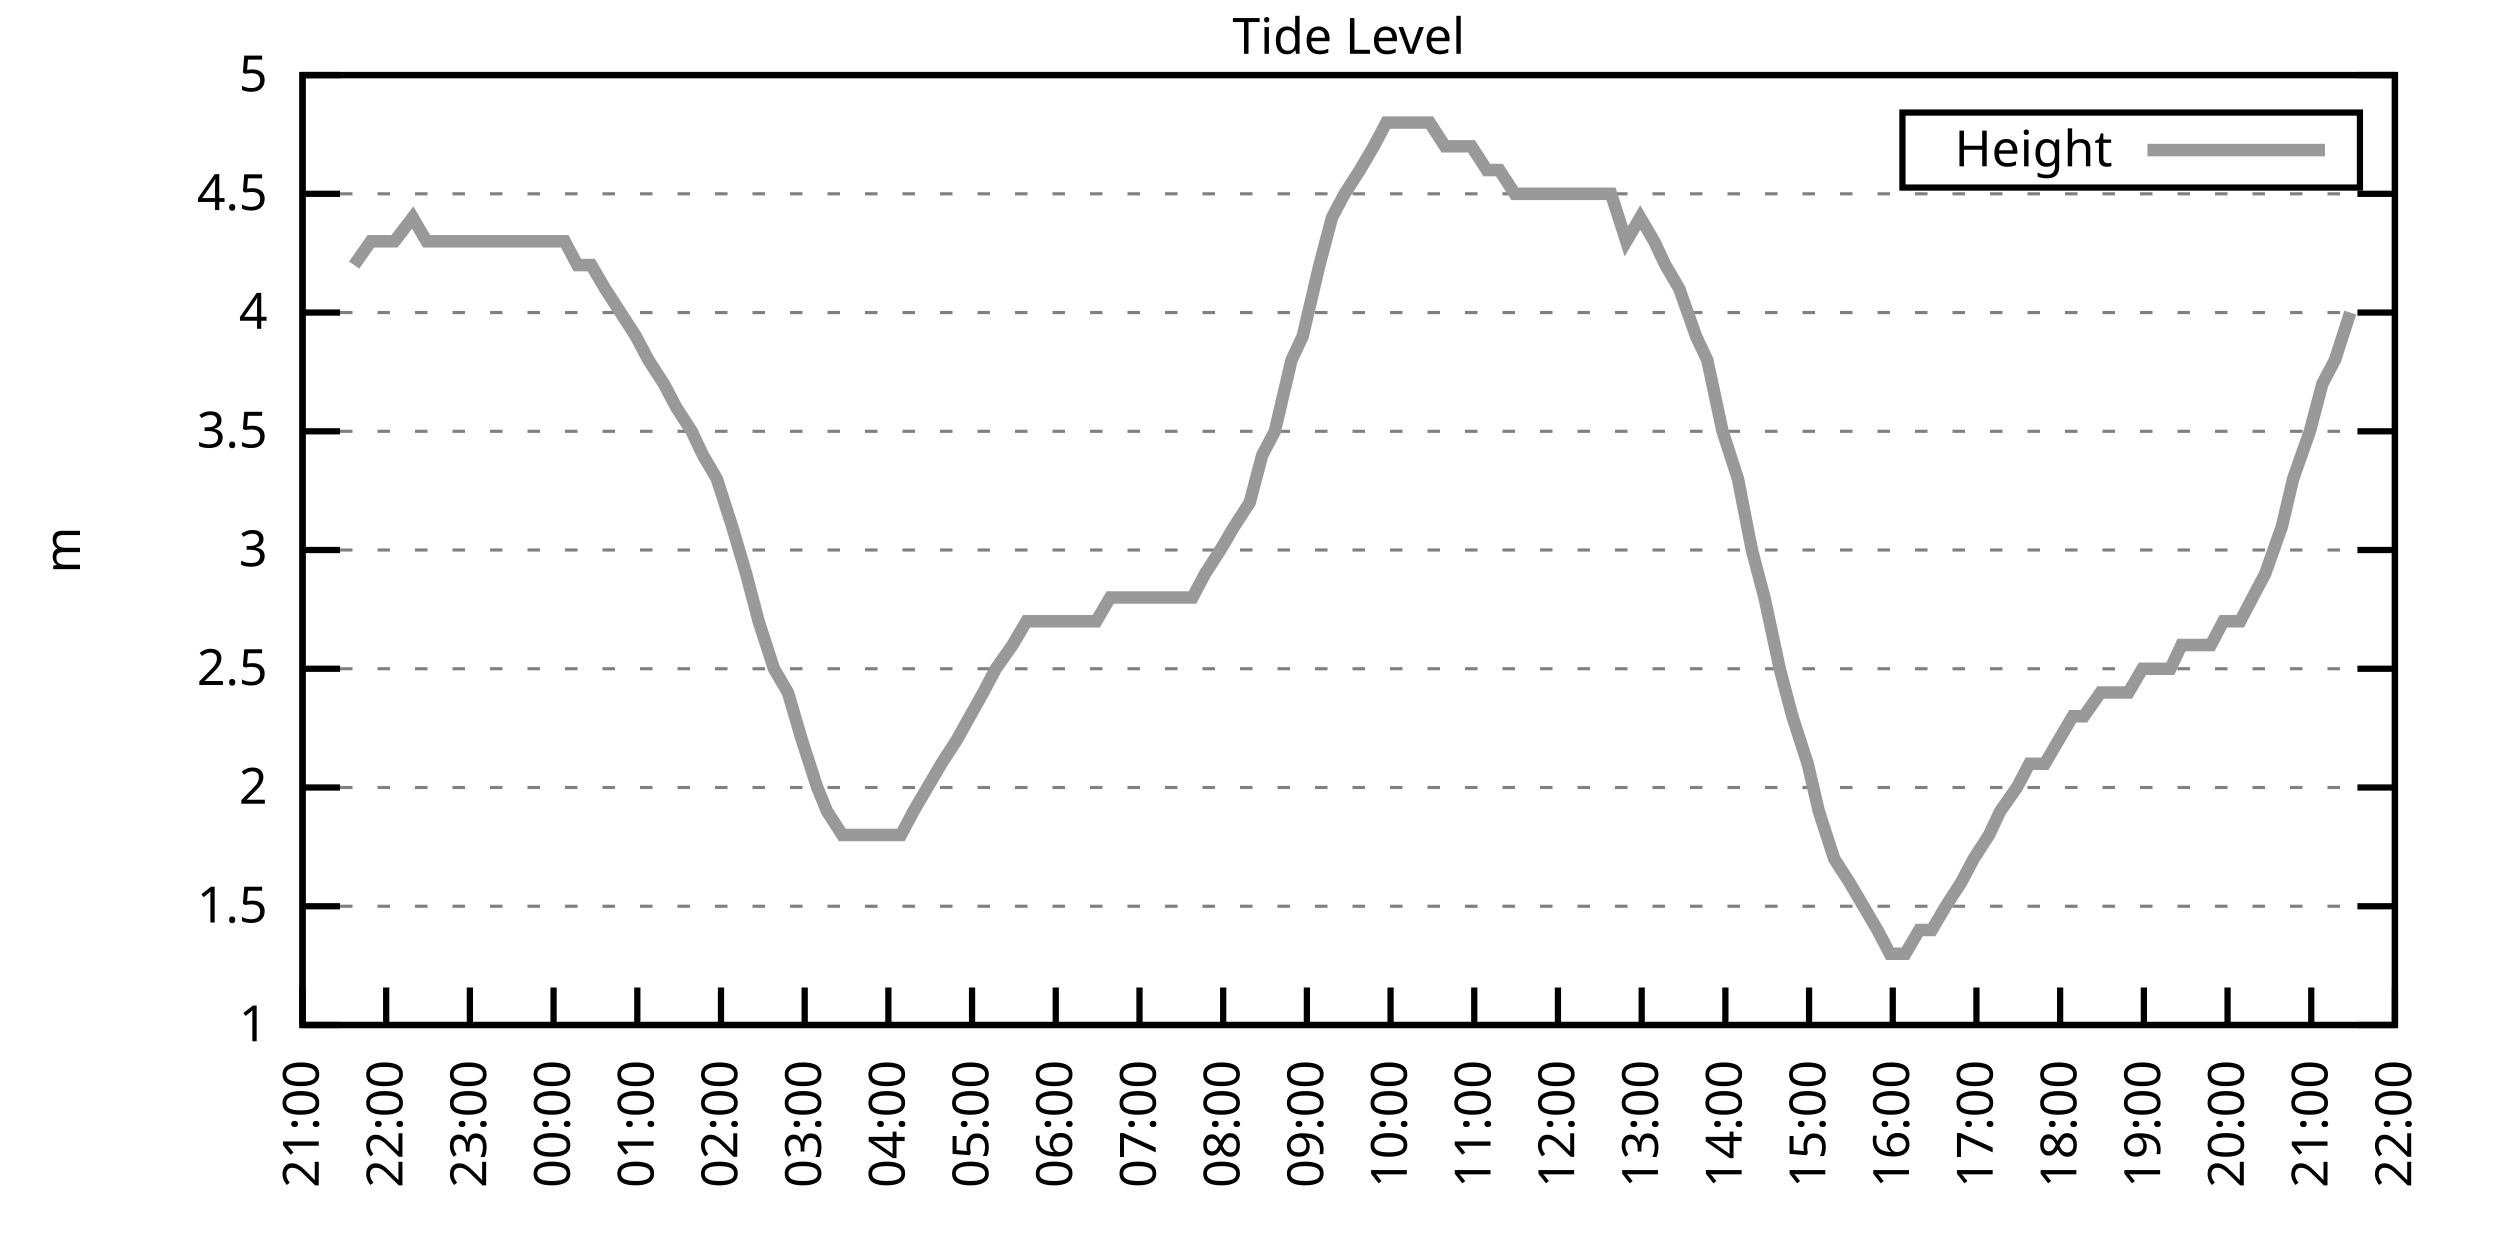
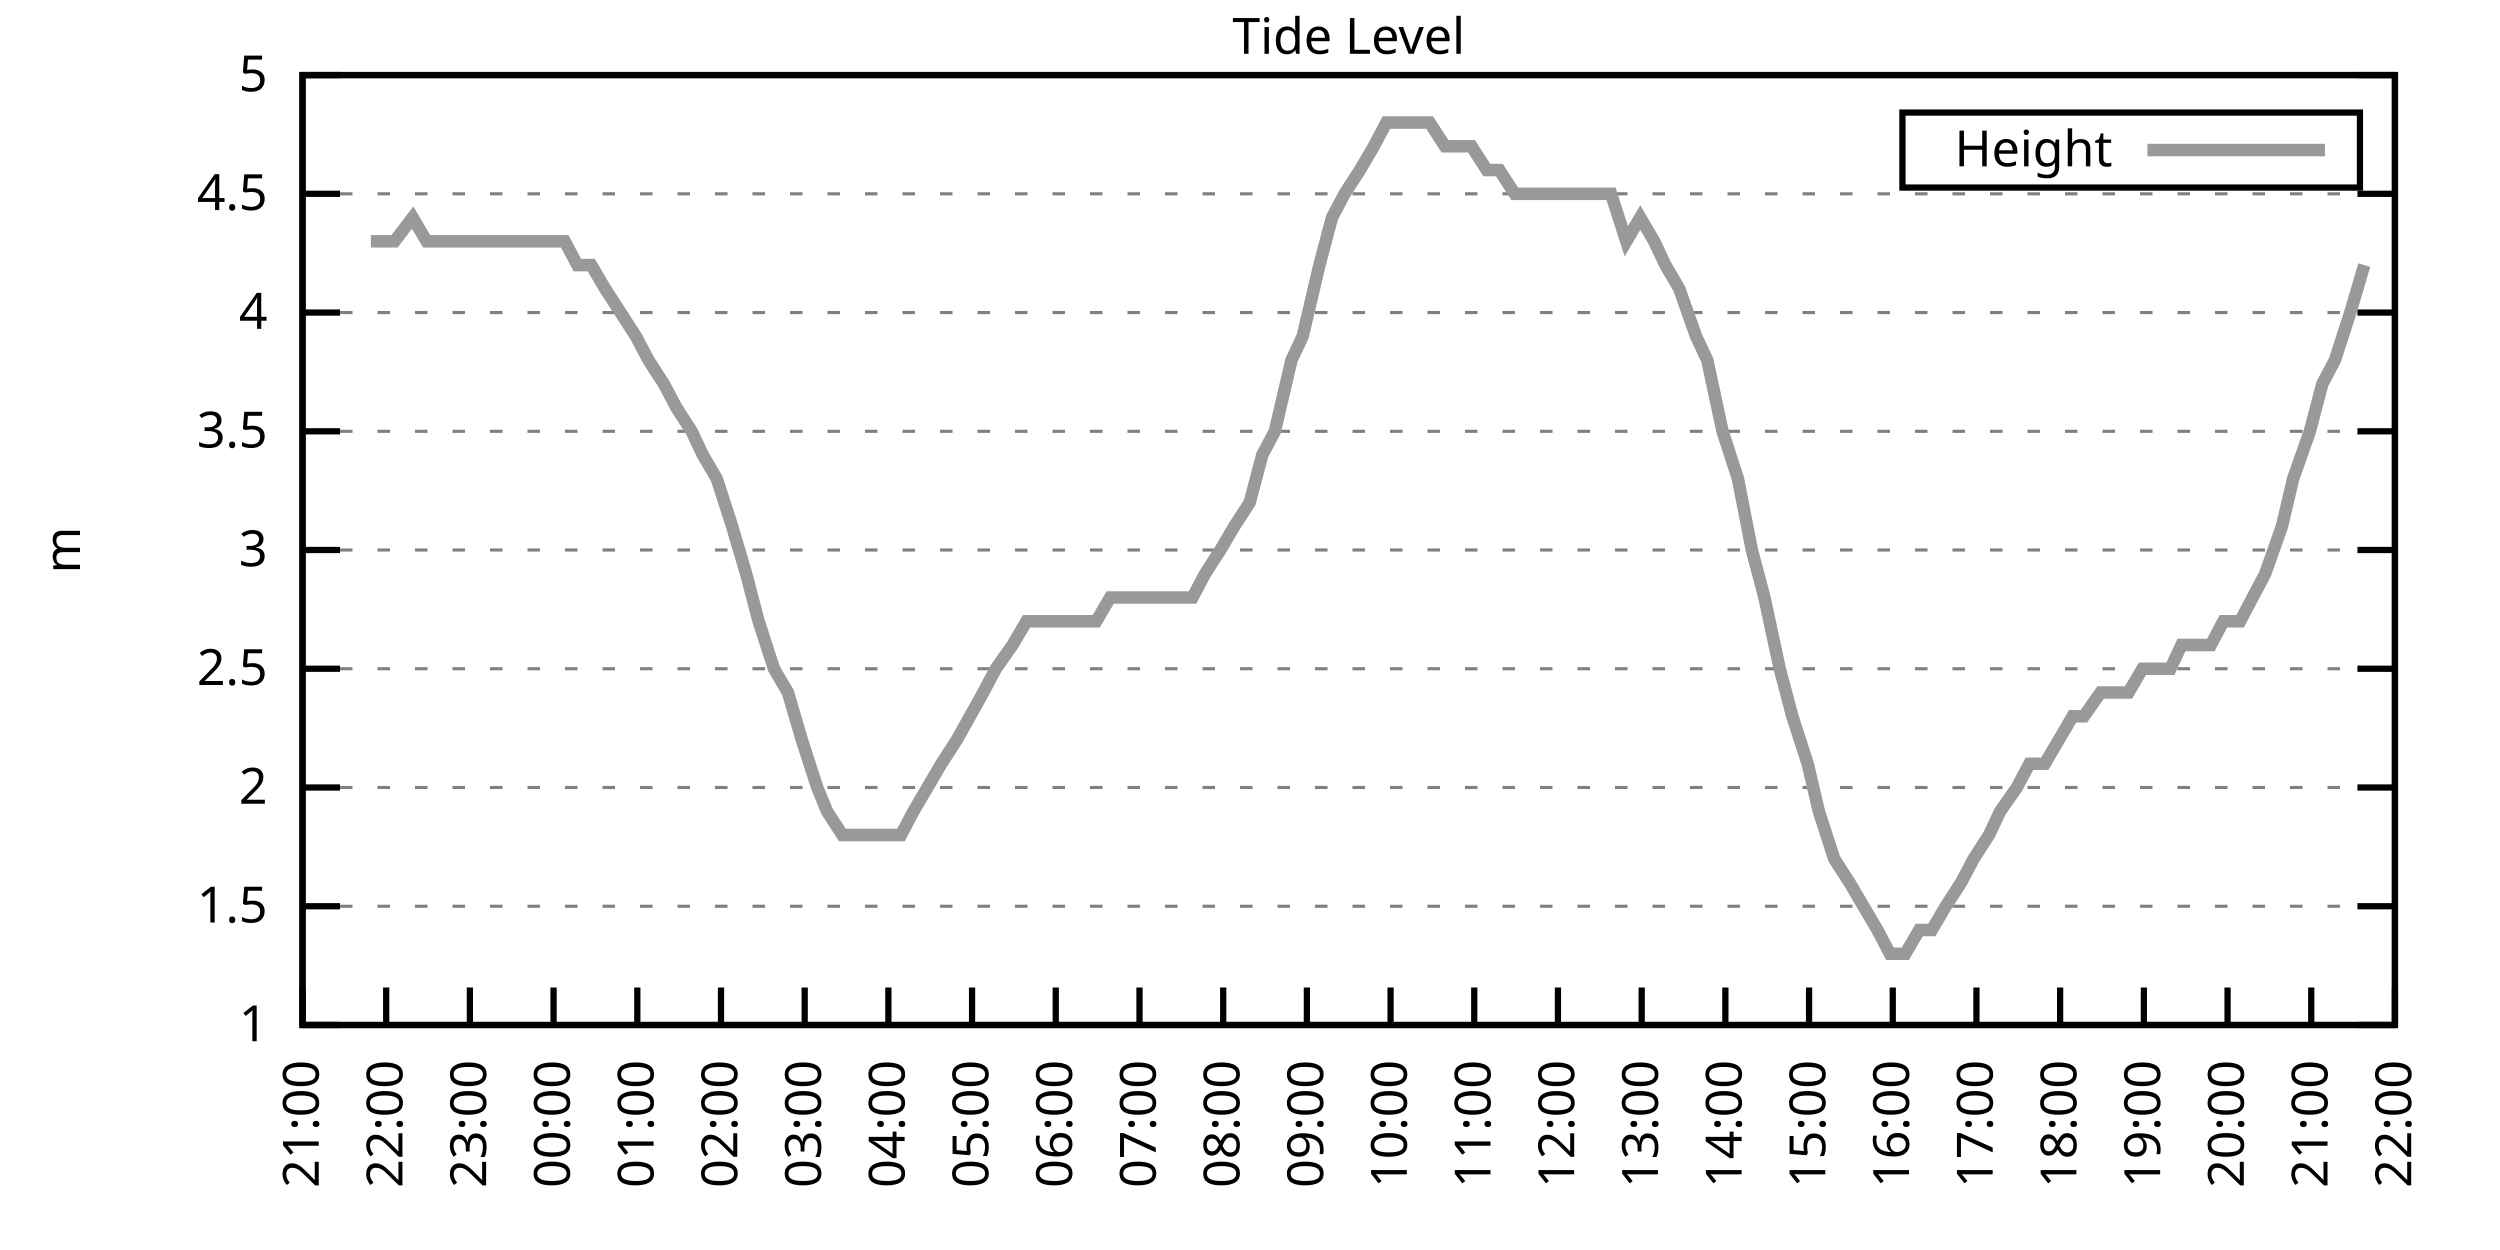
<svg xmlns="http://www.w3.org/2000/svg" xmlns:xlink="http://www.w3.org/1999/xlink" width="400" height="200" viewBox="0 0 400 200">
  <g id="gnuplot_canvas">
    <rect x="0" y="0" width="400" height="200" fill="none" />
    <defs>
      <circle id="gpDot" r="0.5" stroke-width="0.5" stroke="currentColor" />
      <path id="gpPt0" stroke-width="0.333" stroke="currentColor" d="M-1,0 h2 M0,-1 v2" />
      <path id="gpPt1" stroke-width="0.333" stroke="currentColor" d="M-1,-1 L1,1 M1,-1 L-1,1" />
      <path id="gpPt2" stroke-width="0.333" stroke="currentColor" d="M-1,0 L1,0 M0,-1 L0,1 M-1,-1 L1,1 M-1,1 L1,-1" />
      <rect id="gpPt3" stroke-width="0.333" stroke="currentColor" x="-1" y="-1" width="2" height="2" />
      <rect id="gpPt4" stroke-width="0.333" stroke="currentColor" fill="currentColor" x="-1" y="-1" width="2" height="2" />
      <circle id="gpPt5" stroke-width="0.333" stroke="currentColor" cx="0" cy="0" r="1" />
      <use xlink:href="#gpPt5" id="gpPt6" fill="currentColor" stroke="none" />
      <path id="gpPt7" stroke-width="0.333" stroke="currentColor" d="M0,-1.33 L-1.33,0.67 L1.33,0.67 z" />
      <use xlink:href="#gpPt7" id="gpPt8" fill="currentColor" stroke="none" />
      <use xlink:href="#gpPt7" id="gpPt9" stroke="currentColor" transform="rotate(180)" />
      <use xlink:href="#gpPt9" id="gpPt10" fill="currentColor" stroke="none" />
      <use xlink:href="#gpPt3" id="gpPt11" stroke="currentColor" transform="rotate(45)" />
      <use xlink:href="#gpPt11" id="gpPt12" fill="currentColor" stroke="none" />
      <path id="gpPt13" stroke-width="0.333" stroke="currentColor" d="M0,1.330 L1.265,0.411 L0.782,-1.067 L-0.782,-1.076 L-1.265,0.411 z" />
      <use xlink:href="#gpPt13" id="gpPt14" fill="currentColor" stroke="none" />
      <filter id="textbox" filterUnits="objectBoundingBox" x="0" y="0" height="1" width="1">
        <feFlood flood-color="white" flood-opacity="1" result="bgnd" />
        <feComposite in="SourceGraphic" in2="bgnd" operator="atop" />
      </filter>
      <filter id="greybox" filterUnits="objectBoundingBox" x="0" y="0" height="1" width="1">
        <feFlood flood-color="lightgrey" flood-opacity="1" result="grey" />
        <feComposite in="SourceGraphic" in2="grey" operator="atop" />
      </filter>
    </defs>
    <g fill="none" color="white" stroke="currentColor" stroke-width="1.00" stroke-linecap="butt" stroke-linejoin="miter">
</g>
    <g fill="none" color="black" stroke="currentColor" stroke-width="1.00" stroke-linecap="butt" stroke-linejoin="miter">
      <g stroke="none" shape-rendering="crispEdges">
        <polygon fill="rgb(255, 255, 255)" points="48.40,164.00 383.18,164.00 383.18,12.02 48.40,12.02 " />
      </g>
    </g>
    <g fill="none" color="black" stroke="currentColor" stroke-width="1.00" stroke-linecap="butt" stroke-linejoin="miter">
</g>
    <g fill="none" color="black" stroke="black" stroke-width="0.50" stroke-linecap="butt" stroke-linejoin="miter">
</g>
    <g fill="none" color="gray" stroke="currentColor" stroke-width="0.50" stroke-linecap="butt" stroke-linejoin="miter">
      <path stroke="gray" stroke-dasharray="2,4" class="gridline" d="M48.40,164.00 L383.19,164.00  " />
    </g>
    <g fill="none" color="gray" stroke="gray" stroke-width="1.00" stroke-linecap="butt" stroke-linejoin="miter">
</g>
    <g fill="none" color="black" stroke="currentColor" stroke-width="1.00" stroke-linecap="butt" stroke-linejoin="miter">
      <path stroke="black" d="M48.40,164.00 L54.40,164.00 M383.19,164.00 L377.19,164.00  " />
      <g transform="translate(42.80,166.60)" stroke="none" fill="black" font-family="Sans" font-size="8.00" text-anchor="end">
        <text>
          <tspan font-family="Sans"> 1</tspan>
        </text>
      </g>
    </g>
    <g fill="none" color="black" stroke="currentColor" stroke-width="1.00" stroke-linecap="butt" stroke-linejoin="miter">
</g>
    <g fill="none" color="black" stroke="black" stroke-width="0.50" stroke-linecap="butt" stroke-linejoin="miter">
</g>
    <g fill="none" color="gray" stroke="currentColor" stroke-width="0.50" stroke-linecap="butt" stroke-linejoin="miter">
      <path stroke="gray" stroke-dasharray="2,4" class="gridline" d="M48.40,145.00 L383.19,145.00  " />
    </g>
    <g fill="none" color="gray" stroke="gray" stroke-width="1.00" stroke-linecap="butt" stroke-linejoin="miter">
</g>
    <g fill="none" color="black" stroke="currentColor" stroke-width="1.00" stroke-linecap="butt" stroke-linejoin="miter">
      <path stroke="black" d="M48.40,145.00 L54.40,145.00 M383.19,145.00 L377.19,145.00  " />
      <g transform="translate(42.80,147.60)" stroke="none" fill="black" font-family="Sans" font-size="8.00" text-anchor="end">
        <text>
          <tspan font-family="Sans"> 1.5</tspan>
        </text>
      </g>
    </g>
    <g fill="none" color="black" stroke="currentColor" stroke-width="1.00" stroke-linecap="butt" stroke-linejoin="miter">
</g>
    <g fill="none" color="black" stroke="black" stroke-width="0.50" stroke-linecap="butt" stroke-linejoin="miter">
</g>
    <g fill="none" color="gray" stroke="currentColor" stroke-width="0.50" stroke-linecap="butt" stroke-linejoin="miter">
      <path stroke="gray" stroke-dasharray="2,4" class="gridline" d="M48.40,126.00 L383.19,126.00  " />
    </g>
    <g fill="none" color="gray" stroke="gray" stroke-width="1.00" stroke-linecap="butt" stroke-linejoin="miter">
</g>
    <g fill="none" color="black" stroke="currentColor" stroke-width="1.00" stroke-linecap="butt" stroke-linejoin="miter">
      <path stroke="black" d="M48.40,126.00 L54.40,126.00 M383.19,126.00 L377.19,126.00  " />
      <g transform="translate(42.80,128.60)" stroke="none" fill="black" font-family="Sans" font-size="8.00" text-anchor="end">
        <text>
          <tspan font-family="Sans"> 2</tspan>
        </text>
      </g>
    </g>
    <g fill="none" color="black" stroke="currentColor" stroke-width="1.00" stroke-linecap="butt" stroke-linejoin="miter">
</g>
    <g fill="none" color="black" stroke="black" stroke-width="0.50" stroke-linecap="butt" stroke-linejoin="miter">
</g>
    <g fill="none" color="gray" stroke="currentColor" stroke-width="0.50" stroke-linecap="butt" stroke-linejoin="miter">
      <path stroke="gray" stroke-dasharray="2,4" class="gridline" d="M48.40,107.00 L383.19,107.00  " />
    </g>
    <g fill="none" color="gray" stroke="gray" stroke-width="1.00" stroke-linecap="butt" stroke-linejoin="miter">
</g>
    <g fill="none" color="black" stroke="currentColor" stroke-width="1.00" stroke-linecap="butt" stroke-linejoin="miter">
      <path stroke="black" d="M48.40,107.00 L54.40,107.00 M383.19,107.00 L377.19,107.00  " />
      <g transform="translate(42.80,109.60)" stroke="none" fill="black" font-family="Sans" font-size="8.00" text-anchor="end">
        <text>
          <tspan font-family="Sans"> 2.5</tspan>
        </text>
      </g>
    </g>
    <g fill="none" color="black" stroke="currentColor" stroke-width="1.00" stroke-linecap="butt" stroke-linejoin="miter">
</g>
    <g fill="none" color="black" stroke="black" stroke-width="0.50" stroke-linecap="butt" stroke-linejoin="miter">
</g>
    <g fill="none" color="gray" stroke="currentColor" stroke-width="0.50" stroke-linecap="butt" stroke-linejoin="miter">
      <path stroke="gray" stroke-dasharray="2,4" class="gridline" d="M48.40,88.00 L383.19,88.00  " />
    </g>
    <g fill="none" color="gray" stroke="gray" stroke-width="1.00" stroke-linecap="butt" stroke-linejoin="miter">
</g>
    <g fill="none" color="black" stroke="currentColor" stroke-width="1.00" stroke-linecap="butt" stroke-linejoin="miter">
      <path stroke="black" d="M48.40,88.00 L54.40,88.00 M383.19,88.00 L377.19,88.00  " />
      <g transform="translate(42.80,90.60)" stroke="none" fill="black" font-family="Sans" font-size="8.00" text-anchor="end">
        <text>
          <tspan font-family="Sans"> 3</tspan>
        </text>
      </g>
    </g>
    <g fill="none" color="black" stroke="currentColor" stroke-width="1.00" stroke-linecap="butt" stroke-linejoin="miter">
</g>
    <g fill="none" color="black" stroke="black" stroke-width="0.50" stroke-linecap="butt" stroke-linejoin="miter">
</g>
    <g fill="none" color="gray" stroke="currentColor" stroke-width="0.50" stroke-linecap="butt" stroke-linejoin="miter">
      <path stroke="gray" stroke-dasharray="2,4" class="gridline" d="M48.40,69.01 L383.19,69.01  " />
    </g>
    <g fill="none" color="gray" stroke="gray" stroke-width="1.00" stroke-linecap="butt" stroke-linejoin="miter">
</g>
    <g fill="none" color="black" stroke="currentColor" stroke-width="1.00" stroke-linecap="butt" stroke-linejoin="miter">
      <path stroke="black" d="M48.40,69.01 L54.40,69.01 M383.19,69.01 L377.19,69.01  " />
      <g transform="translate(42.80,71.61)" stroke="none" fill="black" font-family="Sans" font-size="8.00" text-anchor="end">
        <text>
          <tspan font-family="Sans"> 3.5</tspan>
        </text>
      </g>
    </g>
    <g fill="none" color="black" stroke="currentColor" stroke-width="1.00" stroke-linecap="butt" stroke-linejoin="miter">
</g>
    <g fill="none" color="black" stroke="black" stroke-width="0.50" stroke-linecap="butt" stroke-linejoin="miter">
</g>
    <g fill="none" color="gray" stroke="currentColor" stroke-width="0.50" stroke-linecap="butt" stroke-linejoin="miter">
      <path stroke="gray" stroke-dasharray="2,4" class="gridline" d="M48.40,50.01 L383.19,50.01  " />
    </g>
    <g fill="none" color="gray" stroke="gray" stroke-width="1.00" stroke-linecap="butt" stroke-linejoin="miter">
</g>
    <g fill="none" color="black" stroke="currentColor" stroke-width="1.00" stroke-linecap="butt" stroke-linejoin="miter">
      <path stroke="black" d="M48.40,50.01 L54.40,50.01 M383.19,50.01 L377.19,50.01  " />
      <g transform="translate(42.80,52.61)" stroke="none" fill="black" font-family="Sans" font-size="8.00" text-anchor="end">
        <text>
          <tspan font-family="Sans"> 4</tspan>
        </text>
      </g>
    </g>
    <g fill="none" color="black" stroke="currentColor" stroke-width="1.00" stroke-linecap="butt" stroke-linejoin="miter">
</g>
    <g fill="none" color="black" stroke="black" stroke-width="0.50" stroke-linecap="butt" stroke-linejoin="miter">
</g>
    <g fill="none" color="gray" stroke="currentColor" stroke-width="0.50" stroke-linecap="butt" stroke-linejoin="miter">
      <path stroke="gray" stroke-dasharray="2,4" class="gridline" d="M48.40,31.01 L383.19,31.01  " />
    </g>
    <g fill="none" color="gray" stroke="gray" stroke-width="1.00" stroke-linecap="butt" stroke-linejoin="miter">
</g>
    <g fill="none" color="black" stroke="currentColor" stroke-width="1.00" stroke-linecap="butt" stroke-linejoin="miter">
      <path stroke="black" d="M48.40,31.01 L54.40,31.01 M383.19,31.01 L377.19,31.01  " />
      <g transform="translate(42.80,33.61)" stroke="none" fill="black" font-family="Sans" font-size="8.00" text-anchor="end">
        <text>
          <tspan font-family="Sans"> 4.5</tspan>
        </text>
      </g>
    </g>
    <g fill="none" color="black" stroke="currentColor" stroke-width="1.00" stroke-linecap="butt" stroke-linejoin="miter">
</g>
    <g fill="none" color="black" stroke="black" stroke-width="0.50" stroke-linecap="butt" stroke-linejoin="miter">
</g>
    <g fill="none" color="gray" stroke="currentColor" stroke-width="0.50" stroke-linecap="butt" stroke-linejoin="miter">
      <path stroke="gray" stroke-dasharray="2,4" class="gridline" d="M48.40,12.01 L383.19,12.01  " />
    </g>
    <g fill="none" color="gray" stroke="gray" stroke-width="1.00" stroke-linecap="butt" stroke-linejoin="miter">
</g>
    <g fill="none" color="black" stroke="currentColor" stroke-width="1.00" stroke-linecap="butt" stroke-linejoin="miter">
      <path stroke="black" d="M48.40,12.01 L54.40,12.01 M383.19,12.01 L377.19,12.01  " />
      <g transform="translate(42.80,14.61)" stroke="none" fill="black" font-family="Sans" font-size="8.00" text-anchor="end">
        <text>
          <tspan font-family="Sans"> 5</tspan>
        </text>
      </g>
    </g>
    <g fill="none" color="black" stroke="currentColor" stroke-width="1.00" stroke-linecap="butt" stroke-linejoin="miter">
      <path stroke="black" d="M48.40,164.00 L48.40,158.00  " />
      <g transform="translate(51.00,169.60) rotate(270.00)" stroke="none" fill="black" font-family="Sans" font-size="8.00" text-anchor="end">
        <text>
          <tspan font-family="Sans">21:00</tspan>
        </text>
      </g>
    </g>
    <g fill="none" color="black" stroke="currentColor" stroke-width="1.00" stroke-linecap="butt" stroke-linejoin="miter">
      <path stroke="black" d="M61.79,164.00 L61.79,158.00  " />
      <g transform="translate(64.39,169.60) rotate(270.00)" stroke="none" fill="black" font-family="Sans" font-size="8.00" text-anchor="end">
        <text>
          <tspan font-family="Sans">22:00</tspan>
        </text>
      </g>
    </g>
    <g fill="none" color="black" stroke="currentColor" stroke-width="1.00" stroke-linecap="butt" stroke-linejoin="miter">
      <path stroke="black" d="M75.18,164.00 L75.18,158.00  " />
      <g transform="translate(77.78,169.60) rotate(270.00)" stroke="none" fill="black" font-family="Sans" font-size="8.00" text-anchor="end">
        <text>
          <tspan font-family="Sans">23:00</tspan>
        </text>
      </g>
    </g>
    <g fill="none" color="black" stroke="currentColor" stroke-width="1.00" stroke-linecap="butt" stroke-linejoin="miter">
      <path stroke="black" d="M88.57,164.00 L88.57,158.00  " />
      <g transform="translate(91.17,169.60) rotate(270.00)" stroke="none" fill="black" font-family="Sans" font-size="8.00" text-anchor="end">
        <text>
          <tspan font-family="Sans">00:00</tspan>
        </text>
      </g>
    </g>
    <g fill="none" color="black" stroke="currentColor" stroke-width="1.00" stroke-linecap="butt" stroke-linejoin="miter">
      <path stroke="black" d="M101.97,164.00 L101.97,158.00  " />
      <g transform="translate(104.57,169.60) rotate(270.00)" stroke="none" fill="black" font-family="Sans" font-size="8.00" text-anchor="end">
        <text>
          <tspan font-family="Sans">01:00</tspan>
        </text>
      </g>
    </g>
    <g fill="none" color="black" stroke="currentColor" stroke-width="1.00" stroke-linecap="butt" stroke-linejoin="miter">
      <path stroke="black" d="M115.36,164.00 L115.36,158.00  " />
      <g transform="translate(117.96,169.60) rotate(270.00)" stroke="none" fill="black" font-family="Sans" font-size="8.00" text-anchor="end">
        <text>
          <tspan font-family="Sans">02:00</tspan>
        </text>
      </g>
    </g>
    <g fill="none" color="black" stroke="currentColor" stroke-width="1.00" stroke-linecap="butt" stroke-linejoin="miter">
      <path stroke="black" d="M128.75,164.00 L128.75,158.00  " />
      <g transform="translate(131.35,169.60) rotate(270.00)" stroke="none" fill="black" font-family="Sans" font-size="8.00" text-anchor="end">
        <text>
          <tspan font-family="Sans">03:00</tspan>
        </text>
      </g>
    </g>
    <g fill="none" color="black" stroke="currentColor" stroke-width="1.00" stroke-linecap="butt" stroke-linejoin="miter">
      <path stroke="black" d="M142.14,164.00 L142.14,158.00  " />
      <g transform="translate(144.74,169.60) rotate(270.00)" stroke="none" fill="black" font-family="Sans" font-size="8.00" text-anchor="end">
        <text>
          <tspan font-family="Sans">04:00</tspan>
        </text>
      </g>
    </g>
    <g fill="none" color="black" stroke="currentColor" stroke-width="1.00" stroke-linecap="butt" stroke-linejoin="miter">
      <path stroke="black" d="M155.53,164.00 L155.53,158.00  " />
      <g transform="translate(158.13,169.60) rotate(270.00)" stroke="none" fill="black" font-family="Sans" font-size="8.00" text-anchor="end">
        <text>
          <tspan font-family="Sans">05:00</tspan>
        </text>
      </g>
    </g>
    <g fill="none" color="black" stroke="currentColor" stroke-width="1.00" stroke-linecap="butt" stroke-linejoin="miter">
      <path stroke="black" d="M168.92,164.00 L168.92,158.00  " />
      <g transform="translate(171.52,169.60) rotate(270.00)" stroke="none" fill="black" font-family="Sans" font-size="8.00" text-anchor="end">
        <text>
          <tspan font-family="Sans">06:00</tspan>
        </text>
      </g>
    </g>
    <g fill="none" color="black" stroke="currentColor" stroke-width="1.00" stroke-linecap="butt" stroke-linejoin="miter">
      <path stroke="black" d="M182.32,164.00 L182.32,158.00  " />
      <g transform="translate(184.92,169.60) rotate(270.00)" stroke="none" fill="black" font-family="Sans" font-size="8.00" text-anchor="end">
        <text>
          <tspan font-family="Sans">07:00</tspan>
        </text>
      </g>
    </g>
    <g fill="none" color="black" stroke="currentColor" stroke-width="1.00" stroke-linecap="butt" stroke-linejoin="miter">
      <path stroke="black" d="M195.71,164.00 L195.71,158.00  " />
      <g transform="translate(198.31,169.60) rotate(270.00)" stroke="none" fill="black" font-family="Sans" font-size="8.00" text-anchor="end">
        <text>
          <tspan font-family="Sans">08:00</tspan>
        </text>
      </g>
    </g>
    <g fill="none" color="black" stroke="currentColor" stroke-width="1.00" stroke-linecap="butt" stroke-linejoin="miter">
      <path stroke="black" d="M209.10,164.00 L209.10,158.00  " />
      <g transform="translate(211.70,169.60) rotate(270.00)" stroke="none" fill="black" font-family="Sans" font-size="8.00" text-anchor="end">
        <text>
          <tspan font-family="Sans">09:00</tspan>
        </text>
      </g>
    </g>
    <g fill="none" color="black" stroke="currentColor" stroke-width="1.00" stroke-linecap="butt" stroke-linejoin="miter">
      <path stroke="black" d="M222.49,164.00 L222.49,158.00  " />
      <g transform="translate(225.09,169.60) rotate(270.00)" stroke="none" fill="black" font-family="Sans" font-size="8.00" text-anchor="end">
        <text>
          <tspan font-family="Sans">10:00</tspan>
        </text>
      </g>
    </g>
    <g fill="none" color="black" stroke="currentColor" stroke-width="1.00" stroke-linecap="butt" stroke-linejoin="miter">
      <path stroke="black" d="M235.88,164.00 L235.88,158.00  " />
      <g transform="translate(238.48,169.60) rotate(270.00)" stroke="none" fill="black" font-family="Sans" font-size="8.00" text-anchor="end">
        <text>
          <tspan font-family="Sans">11:00</tspan>
        </text>
      </g>
    </g>
    <g fill="none" color="black" stroke="currentColor" stroke-width="1.00" stroke-linecap="butt" stroke-linejoin="miter">
      <path stroke="black" d="M249.27,164.00 L249.27,158.00  " />
      <g transform="translate(251.87,169.60) rotate(270.00)" stroke="none" fill="black" font-family="Sans" font-size="8.00" text-anchor="end">
        <text>
          <tspan font-family="Sans">12:00</tspan>
        </text>
      </g>
    </g>
    <g fill="none" color="black" stroke="currentColor" stroke-width="1.00" stroke-linecap="butt" stroke-linejoin="miter">
      <path stroke="black" d="M262.67,164.00 L262.67,158.00  " />
      <g transform="translate(265.27,169.60) rotate(270.00)" stroke="none" fill="black" font-family="Sans" font-size="8.00" text-anchor="end">
        <text>
          <tspan font-family="Sans">13:00</tspan>
        </text>
      </g>
    </g>
    <g fill="none" color="black" stroke="currentColor" stroke-width="1.00" stroke-linecap="butt" stroke-linejoin="miter">
      <path stroke="black" d="M276.06,164.00 L276.06,158.00  " />
      <g transform="translate(278.66,169.60) rotate(270.00)" stroke="none" fill="black" font-family="Sans" font-size="8.00" text-anchor="end">
        <text>
          <tspan font-family="Sans">14:00</tspan>
        </text>
      </g>
    </g>
    <g fill="none" color="black" stroke="currentColor" stroke-width="1.00" stroke-linecap="butt" stroke-linejoin="miter">
      <path stroke="black" d="M289.45,164.00 L289.45,158.00  " />
      <g transform="translate(292.05,169.60) rotate(270.00)" stroke="none" fill="black" font-family="Sans" font-size="8.00" text-anchor="end">
        <text>
          <tspan font-family="Sans">15:00</tspan>
        </text>
      </g>
    </g>
    <g fill="none" color="black" stroke="currentColor" stroke-width="1.00" stroke-linecap="butt" stroke-linejoin="miter">
      <path stroke="black" d="M302.84,164.00 L302.84,158.00  " />
      <g transform="translate(305.44,169.60) rotate(270.00)" stroke="none" fill="black" font-family="Sans" font-size="8.00" text-anchor="end">
        <text>
          <tspan font-family="Sans">16:00</tspan>
        </text>
      </g>
    </g>
    <g fill="none" color="black" stroke="currentColor" stroke-width="1.00" stroke-linecap="butt" stroke-linejoin="miter">
      <path stroke="black" d="M316.23,164.00 L316.23,158.00  " />
      <g transform="translate(318.83,169.60) rotate(270.00)" stroke="none" fill="black" font-family="Sans" font-size="8.00" text-anchor="end">
        <text>
          <tspan font-family="Sans">17:00</tspan>
        </text>
      </g>
    </g>
    <g fill="none" color="black" stroke="currentColor" stroke-width="1.00" stroke-linecap="butt" stroke-linejoin="miter">
      <path stroke="black" d="M329.62,164.00 L329.62,158.00  " />
      <g transform="translate(332.22,169.60) rotate(270.00)" stroke="none" fill="black" font-family="Sans" font-size="8.00" text-anchor="end">
        <text>
          <tspan font-family="Sans">18:00</tspan>
        </text>
      </g>
    </g>
    <g fill="none" color="black" stroke="currentColor" stroke-width="1.00" stroke-linecap="butt" stroke-linejoin="miter">
      <path stroke="black" d="M343.02,164.00 L343.02,158.00  " />
      <g transform="translate(345.62,169.60) rotate(270.00)" stroke="none" fill="black" font-family="Sans" font-size="8.00" text-anchor="end">
        <text>
          <tspan font-family="Sans">19:00</tspan>
        </text>
      </g>
    </g>
    <g fill="none" color="black" stroke="currentColor" stroke-width="1.00" stroke-linecap="butt" stroke-linejoin="miter">
      <path stroke="black" d="M356.41,164.00 L356.41,158.00  " />
      <g transform="translate(359.01,169.60) rotate(270.00)" stroke="none" fill="black" font-family="Sans" font-size="8.00" text-anchor="end">
        <text>
          <tspan font-family="Sans">20:00</tspan>
        </text>
      </g>
    </g>
    <g fill="none" color="black" stroke="currentColor" stroke-width="1.00" stroke-linecap="butt" stroke-linejoin="miter">
      <path stroke="black" d="M369.80,164.00 L369.80,158.00  " />
      <g transform="translate(372.40,169.60) rotate(270.00)" stroke="none" fill="black" font-family="Sans" font-size="8.00" text-anchor="end">
        <text>
          <tspan font-family="Sans">21:00</tspan>
        </text>
      </g>
    </g>
    <g fill="none" color="black" stroke="currentColor" stroke-width="1.00" stroke-linecap="butt" stroke-linejoin="miter">
      <path stroke="black" d="M383.19,164.00 L383.19,158.00  " />
      <g transform="translate(385.79,169.60) rotate(270.00)" stroke="none" fill="black" font-family="Sans" font-size="8.00" text-anchor="end">
        <text>
          <tspan font-family="Sans">22:00</tspan>
        </text>
      </g>
    </g>
    <g fill="none" color="black" stroke="currentColor" stroke-width="1.00" stroke-linecap="butt" stroke-linejoin="miter">
</g>
    <g fill="none" color="black" stroke="currentColor" stroke-width="1.00" stroke-linecap="butt" stroke-linejoin="miter">
      <path stroke="black" d="M48.40,12.01 L48.40,164.00 L383.19,164.00 L383.19,12.01 L48.40,12.01 Z  " />
    </g>
    <g fill="none" color="black" stroke="currentColor" stroke-width="1.00" stroke-linecap="butt" stroke-linejoin="miter">
</g>
    <g fill="none" color="black" stroke="currentColor" stroke-width="1.00" stroke-linecap="butt" stroke-linejoin="miter">
      <path stroke="black" d="M304.39,30.01 L304.39,18.01 L377.59,18.01 L377.59,30.01 L304.39,30.01 Z  " />
    </g>
    <g id="Tide_level_plot_1">
      <g fill="none" color="white" stroke="black" stroke-width="2.00" stroke-linecap="butt" stroke-linejoin="miter">
</g>
      <g fill="none" color="black" stroke="currentColor" stroke-width="2.00" stroke-linecap="butt" stroke-linejoin="miter">
        <g transform="translate(337.99,26.61)" stroke="none" fill="black" font-family="Sans" font-size="8.00" text-anchor="end">
          <text>
            <tspan font-family="Sans">Height</tspan>
          </text>
        </g>
      </g>
      <g fill="none" color="black" stroke="currentColor" stroke-width="2.00" stroke-linecap="butt" stroke-linejoin="miter">
-         <path stroke="rgb(153, 153, 153)" d="M343.59,24.01 L371.99,24.01 M56.66,42.41 L59.34,38.61 L61.12,38.61 L63.13,38.61 L66.03,34.81 L68.26,38.61   L70.05,38.61 L72.73,38.61 L74.96,38.61 L77.19,38.61 L78.98,38.61 L81.43,38.61 L83.44,38.61 L86.12,38.61   L88.35,38.61 L90.36,38.61 L92.37,42.41 L94.60,42.41 L96.83,46.21 L99.29,50.01 L101.74,53.81 L103.75,57.61   L106.21,61.41 L108.22,65.21 L110.67,69.01 L112.46,72.81 L114.69,76.61 L117.14,84.21 L119.38,91.80 L121.38,99.40   L123.84,107.00 L126.07,110.80 L128.30,118.40 L130.76,126.00 L132.32,129.80 L134.78,133.60 L137.45,133.60 L139.69,133.60   L141.92,133.60 L144.15,133.60 L146.16,129.80 L148.39,126.00 L150.62,122.20 L153.08,118.40 L157.32,110.80 L159.33,107.00   L162.01,103.20 L164.24,99.40 L166.25,99.40 L168.70,99.40 L173.17,99.40 L175.40,99.40 L177.63,95.60 L179.86,95.60   L182.09,95.60 L183.88,95.60 L186.56,95.60 L188.79,95.60 L190.80,95.60 L192.81,91.80 L195.26,88.00 L197.49,84.21   L199.95,80.41 L201.96,72.81 L203.97,69.01 L206.64,57.61 L208.43,53.81 L211.11,42.41 L213.12,34.81 L215.13,31.01   L217.58,27.21 L219.81,23.41 L221.82,19.61 L224.28,19.61 L226.73,19.61 L228.74,19.61 L231.20,23.41 L233.43,23.41   L235.44,23.41 L237.89,27.21 L239.90,27.21 L242.36,31.01 L244.59,31.01 L246.82,31.01 L249.05,31.01 L251.28,31.01   L253.51,31.01 L255.30,31.01 L257.76,31.01 L260.21,38.61 L262.44,34.81 L264.67,38.61 L266.46,42.41 L268.69,46.21   L271.37,53.81 L273.16,57.61 L275.61,69.01 L278.07,76.61 L280.30,88.00 L282.31,95.60 L284.76,107.00 L286.77,114.60   L289.23,122.20 L291.01,129.80 L293.47,137.40 L295.92,141.20 L298.15,145.00 L300.39,148.80 L302.39,152.60 L304.85,152.60   L307.08,148.80 L309.09,148.80 L311.32,145.00 L313.78,141.20 L315.79,137.40 L318.24,133.60 L320.03,129.80 L322.70,126.00   L324.71,122.20 L327.17,122.20 L329.40,118.40 L331.63,114.60 L333.42,114.60 L336.10,110.80 L338.10,110.80 L340.56,110.80   L342.79,107.00 L345.02,107.00 L347.26,107.00 L349.04,103.20 L351.72,103.20 L353.73,103.20 L355.74,99.40 L358.42,99.40   L360.42,95.60 L362.43,91.80 L365.11,84.21 L366.90,76.61 L369.58,69.01 L371.58,61.41 L373.59,57.61 L376.05,50.01    " />
+         <path stroke="rgb(153, 153, 153)" d="M343.59,24.01 L371.99,24.01 M59.34,38.61 L61.12,38.61 L63.13,38.61 L66.03,34.81 L68.26,38.61 L70.05,38.61   L72.73,38.61 L74.96,38.61 L77.19,38.61 L78.98,38.61 L81.43,38.61 L83.44,38.61 L86.12,38.61 L88.35,38.61   L90.36,38.61 L92.37,42.41 L94.60,42.41 L96.83,46.21 L99.29,50.01 L101.74,53.81 L103.75,57.61 L106.21,61.41   L108.22,65.21 L110.67,69.01 L112.46,72.81 L114.69,76.61 L117.14,84.21 L119.38,91.80 L121.38,99.40 L123.84,107.00   L126.07,110.80 L128.30,118.40 L130.76,126.00 L132.32,129.80 L134.78,133.60 L137.45,133.60 L139.69,133.60 L141.92,133.60   L144.15,133.60 L146.16,129.80 L148.39,126.00 L150.62,122.20 L153.08,118.40 L157.32,110.80 L159.33,107.00 L162.01,103.20   L164.24,99.40 L166.25,99.40 L168.70,99.40 L173.17,99.40 L175.40,99.40 L177.63,95.60 L179.86,95.60 L182.09,95.60   L183.88,95.60 L186.56,95.60 L188.79,95.60 L190.80,95.60 L192.81,91.80 L195.26,88.00 L197.49,84.21 L199.95,80.41   L201.96,72.81 L203.97,69.01 L206.64,57.61 L208.43,53.81 L211.11,42.41 L213.12,34.81 L215.13,31.01 L217.58,27.21   L219.81,23.41 L221.82,19.61 L224.28,19.61 L226.73,19.61 L228.74,19.61 L231.20,23.41 L233.43,23.41 L235.44,23.41   L237.89,27.21 L239.90,27.21 L242.36,31.01 L244.59,31.01 L246.82,31.01 L249.05,31.01 L251.28,31.01 L253.51,31.01   L255.30,31.01 L257.76,31.01 L260.21,38.61 L262.44,34.81 L264.67,38.61 L266.46,42.41 L268.69,46.21 L271.37,53.81   L273.16,57.61 L275.61,69.01 L278.07,76.61 L280.30,88.00 L282.31,95.60 L284.76,107.00 L286.77,114.60 L289.23,122.20   L291.01,129.80 L293.47,137.40 L295.92,141.20 L298.15,145.00 L300.39,148.80 L302.39,152.60 L304.85,152.60 L307.08,148.80   L309.09,148.80 L311.32,145.00 L313.78,141.20 L315.79,137.40 L318.24,133.60 L320.03,129.80 L322.70,126.00 L324.71,122.20   L327.17,122.20 L329.40,118.40 L331.63,114.60 L333.42,114.60 L336.10,110.80 L338.10,110.80 L340.56,110.80 L342.79,107.00   L345.02,107.00 L347.26,107.00 L349.04,103.20 L351.72,103.20 L353.73,103.20 L355.74,99.40 L358.42,99.40 L360.42,95.60   L362.43,91.80 L365.11,84.21 L366.90,76.61 L369.58,69.01 L371.58,61.41 L373.59,57.61 L376.05,50.01 L378.28,42.41    " />
      </g>
    </g>
    <g fill="none" color="black" stroke="currentColor" stroke-width="2.00" stroke-linecap="butt" stroke-linejoin="miter">
</g>
    <g fill="none" color="black" stroke="black" stroke-width="1.00" stroke-linecap="butt" stroke-linejoin="miter">
</g>
    <g fill="none" color="black" stroke="currentColor" stroke-width="1.00" stroke-linecap="butt" stroke-linejoin="miter">
      <path stroke="black" d="M48.40,12.01 L48.40,164.00 L383.19,164.00 L383.19,12.01 L48.40,12.01 Z  " />
      <g transform="translate(12.80,88.01) rotate(270.00)" stroke="none" fill="black" font-family="Sans" font-size="8.00" text-anchor="middle">
        <text>
          <tspan font-family="Sans">m</tspan>
        </text>
      </g>
    </g>
    <g fill="none" color="black" stroke="currentColor" stroke-width="1.00" stroke-linecap="butt" stroke-linejoin="miter">
</g>
    <g fill="none" color="black" stroke="currentColor" stroke-width="1.00" stroke-linecap="butt" stroke-linejoin="miter">
      <g transform="translate(215.79,8.61)" stroke="none" fill="black" font-family="Sans" font-size="8.00" text-anchor="middle">
        <text>
          <tspan font-family="Sans">Tide Level</tspan>
        </text>
      </g>
    </g>
    <g fill="none" color="black" stroke="currentColor" stroke-width="1.00" stroke-linecap="butt" stroke-linejoin="miter">
</g>
  </g>
</svg>
